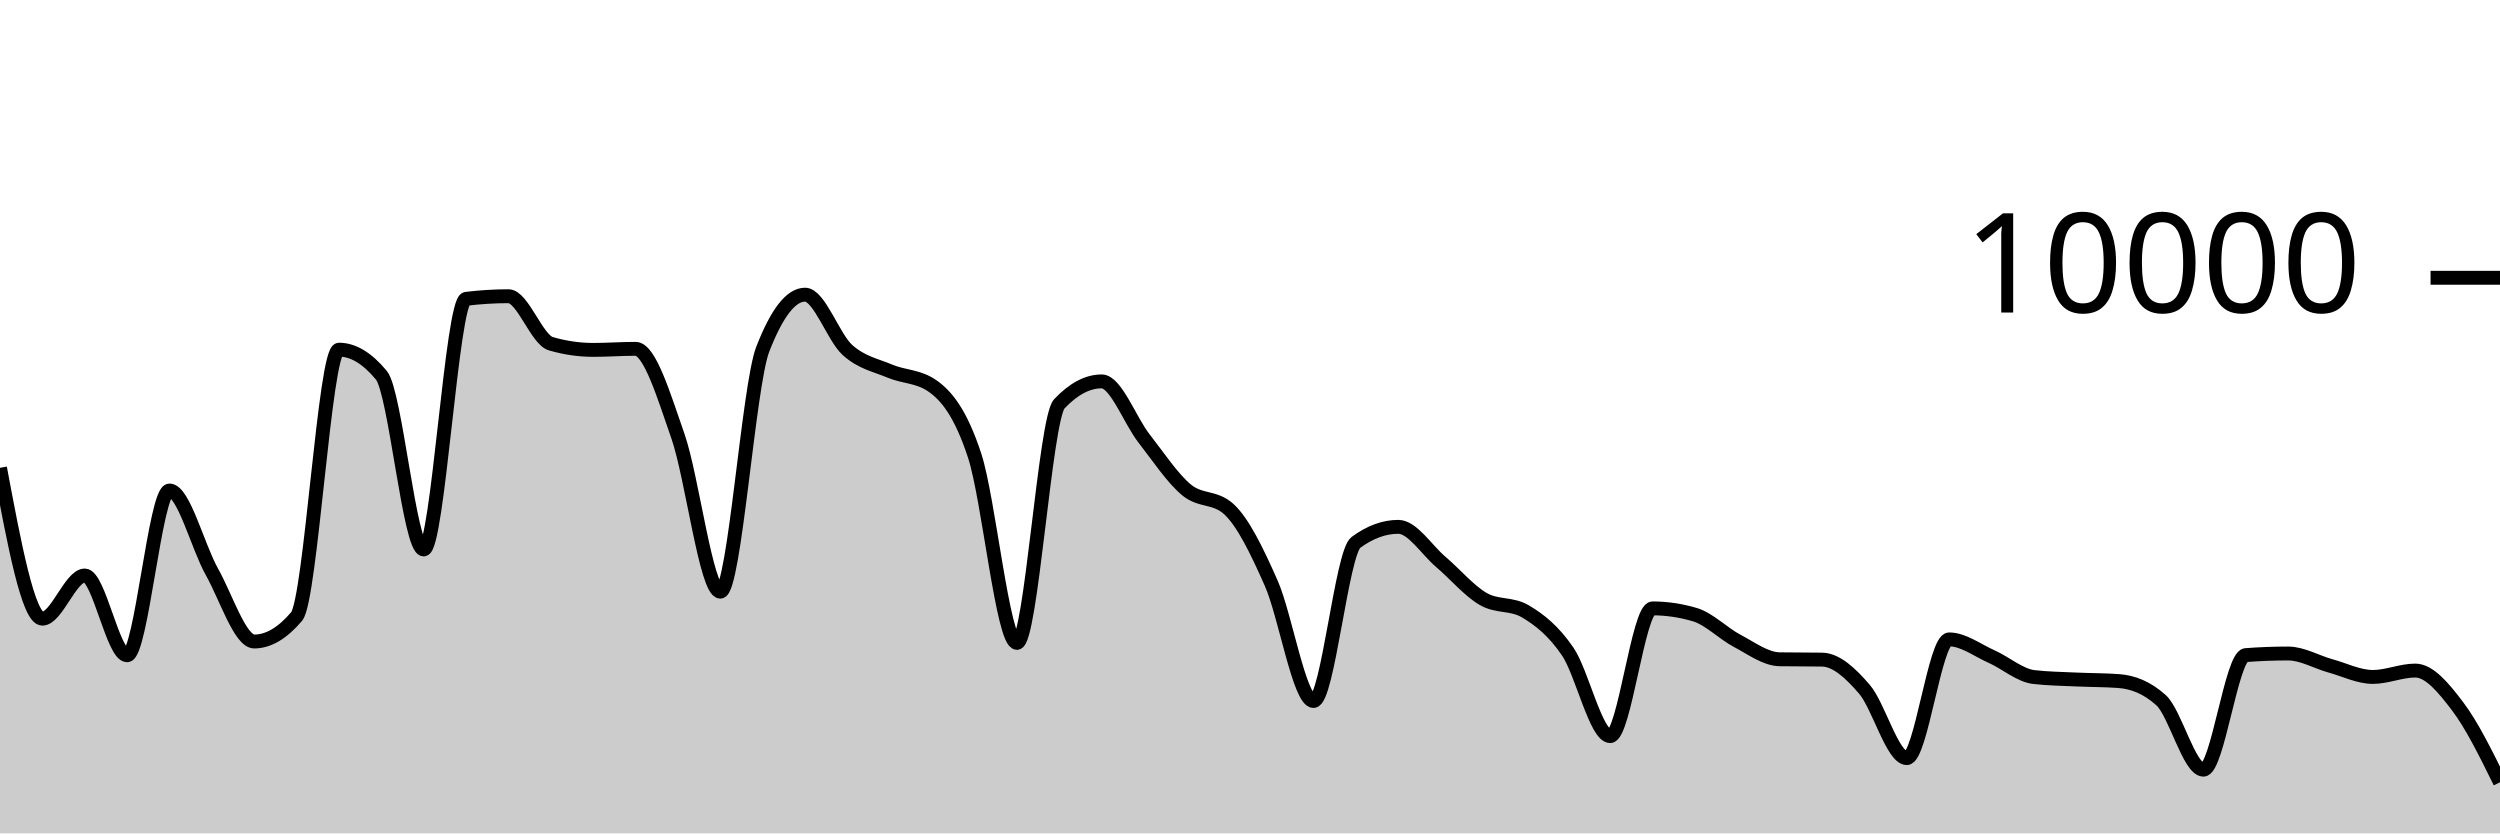
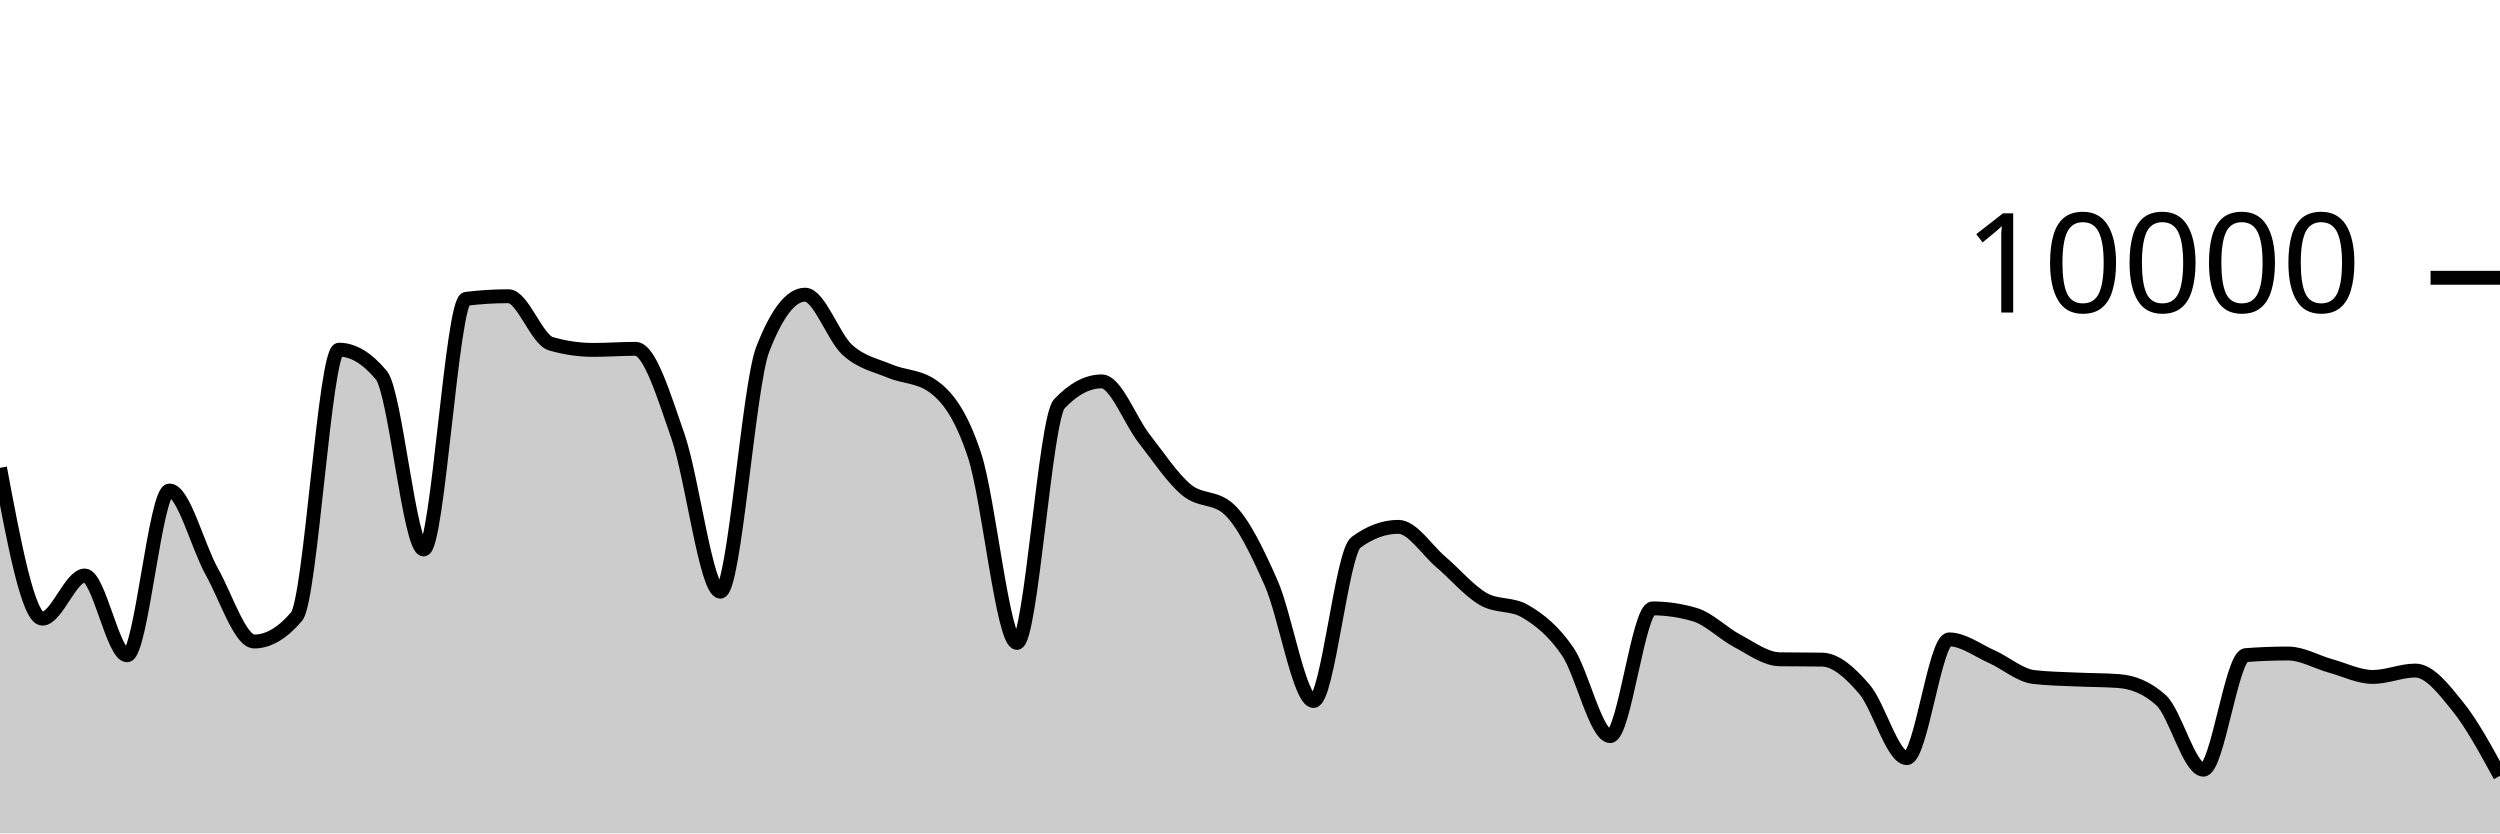
<svg xmlns="http://www.w3.org/2000/svg" viewBox="0 0 180 60">
  <g transform="translate(0,20)">
-     <path class="area" fill="rgba(0, 0, 0, 0.2)" d="M0,13.684C1.017,19.114,2.034,24.544,3.051,24.544C4.068,24.544,5.085,21.436,6.102,21.436C7.119,21.436,8.136,27.18,9.153,27.18C10.169,27.18,11.186,15.316,12.203,15.316C13.22,15.316,14.237,19.352,15.254,21.164C16.271,22.976,17.288,26.188,18.305,26.188C19.322,26.188,20.339,25.588,21.356,24.388C22.373,23.188,23.39,5.176,24.407,5.176C25.424,5.176,26.441,5.789,27.458,7.016C28.475,8.243,29.492,19.56,30.508,19.56C31.525,19.56,32.542,1.641,33.559,1.516C34.576,1.391,35.593,1.328,36.61,1.328C37.627,1.328,38.644,4.452,39.661,4.748C40.678,5.044,41.695,5.192,42.712,5.192C43.729,5.192,44.746,5.116,45.763,5.116C46.78,5.116,47.797,8.498,48.814,11.412C49.831,14.326,50.847,22.6,51.864,22.6C52.881,22.6,53.898,7.776,54.915,5.152C55.932,2.528,56.949,1.216,57.966,1.216C58.983,1.216,60,4.283,61.017,5.2C62.034,6.117,63.051,6.291,64.068,6.72C65.085,7.149,66.102,7.072,67.119,7.776C68.136,8.48,69.153,9.703,70.169,12.788C71.186,15.873,72.203,26.288,73.22,26.288C74.237,26.288,75.254,10.153,76.271,9.076C77.288,7.999,78.305,7.46,79.322,7.46C80.339,7.46,81.356,10.271,82.373,11.572C83.39,12.873,84.407,14.421,85.424,15.268C86.441,16.115,87.458,15.731,88.475,16.656C89.492,17.581,90.508,19.681,91.525,21.984C92.542,24.287,93.559,30.472,94.576,30.472C95.593,30.472,96.61,19.799,97.627,19.052C98.644,18.305,99.661,17.932,100.678,17.932C101.695,17.932,102.712,19.583,103.729,20.448C104.746,21.313,105.763,22.525,106.78,23.12C107.797,23.715,108.814,23.42,109.831,24.02C110.847,24.62,111.864,25.423,112.881,26.92C113.898,28.417,114.915,33,115.932,33C116.949,33,117.966,23.804,118.983,23.804C120,23.804,121.017,23.955,122.034,24.256C123.051,24.557,124.068,25.609,125.085,26.144C126.102,26.679,127.119,27.452,128.136,27.468C129.153,27.484,130.169,27.476,131.186,27.492C132.203,27.508,133.22,28.442,134.237,29.624C135.254,30.806,136.271,34.584,137.288,34.584C138.305,34.584,139.322,26.036,140.339,26.036C141.356,26.036,142.373,26.82,143.39,27.272C144.407,27.724,145.424,28.631,146.441,28.748C147.458,28.865,148.475,28.876,149.492,28.924C150.508,28.972,151.525,28.961,152.542,29.036C153.559,29.111,154.576,29.495,155.593,30.412C156.61,31.329,157.627,35.416,158.644,35.416C159.661,35.416,160.678,27.245,161.695,27.168C162.712,27.091,163.729,27.052,164.746,27.052C165.763,27.052,166.78,27.663,167.797,27.944C168.814,28.225,169.831,28.74,170.847,28.74C171.864,28.74,172.881,28.28,173.898,28.28C174.915,28.28,175.932,29.515,176.949,30.856C177.966,32.197,178.983,34.26,180,36.324L180,40C178.983,40,177.966,40,176.949,40C175.932,40,174.915,40,173.898,40C172.881,40,171.864,40,170.847,40C169.831,40,168.814,40,167.797,40C166.78,40,165.763,40,164.746,40C163.729,40,162.712,40,161.695,40C160.678,40,159.661,40,158.644,40C157.627,40,156.61,40,155.593,40C154.576,40,153.559,40,152.542,40C151.525,40,150.508,40,149.492,40C148.475,40,147.458,40,146.441,40C145.424,40,144.407,40,143.39,40C142.373,40,141.356,40,140.339,40C139.322,40,138.305,40,137.288,40C136.271,40,135.254,40,134.237,40C133.22,40,132.203,40,131.186,40C130.169,40,129.153,40,128.136,40C127.119,40,126.102,40,125.085,40C124.068,40,123.051,40,122.034,40C121.017,40,120,40,118.983,40C117.966,40,116.949,40,115.932,40C114.915,40,113.898,40,112.881,40C111.864,40,110.847,40,109.831,40C108.814,40,107.797,40,106.78,40C105.763,40,104.746,40,103.729,40C102.712,40,101.695,40,100.678,40C99.661,40,98.644,40,97.627,40C96.61,40,95.593,40,94.576,40C93.559,40,92.542,40,91.525,40C90.508,40,89.492,40,88.475,40C87.458,40,86.441,40,85.424,40C84.407,40,83.39,40,82.373,40C81.356,40,80.339,40,79.322,40C78.305,40,77.288,40,76.271,40C75.254,40,74.237,40,73.22,40C72.203,40,71.186,40,70.169,40C69.153,40,68.136,40,67.119,40C66.102,40,65.085,40,64.068,40C63.051,40,62.034,40,61.017,40C60,40,58.983,40,57.966,40C56.949,40,55.932,40,54.915,40C53.898,40,52.881,40,51.864,40C50.847,40,49.831,40,48.814,40C47.797,40,46.78,40,45.763,40C44.746,40,43.729,40,42.712,40C41.695,40,40.678,40,39.661,40C38.644,40,37.627,40,36.61,40C35.593,40,34.576,40,33.559,40C32.542,40,31.525,40,30.508,40C29.492,40,28.475,40,27.458,40C26.441,40,25.424,40,24.407,40C23.39,40,22.373,40,21.356,40C20.339,40,19.322,40,18.305,40C17.288,40,16.271,40,15.254,40C14.237,40,13.22,40,12.203,40C11.186,40,10.169,40,9.153,40C8.136,40,7.119,40,6.102,40C5.085,40,4.068,40,3.051,40C2.034,40,1.017,40,0,40Z" />
-     <path class="line" stroke="black" fill="none" d="M0,13.684C1.017,19.114,2.034,24.544,3.051,24.544C4.068,24.544,5.085,21.436,6.102,21.436C7.119,21.436,8.136,27.18,9.153,27.18C10.169,27.18,11.186,15.316,12.203,15.316C13.22,15.316,14.237,19.352,15.254,21.164C16.271,22.976,17.288,26.188,18.305,26.188C19.322,26.188,20.339,25.588,21.356,24.388C22.373,23.188,23.39,5.176,24.407,5.176C25.424,5.176,26.441,5.789,27.458,7.016C28.475,8.243,29.492,19.56,30.508,19.56C31.525,19.56,32.542,1.641,33.559,1.516C34.576,1.391,35.593,1.328,36.61,1.328C37.627,1.328,38.644,4.452,39.661,4.748C40.678,5.044,41.695,5.192,42.712,5.192C43.729,5.192,44.746,5.116,45.763,5.116C46.78,5.116,47.797,8.498,48.814,11.412C49.831,14.326,50.847,22.6,51.864,22.6C52.881,22.6,53.898,7.776,54.915,5.152C55.932,2.528,56.949,1.216,57.966,1.216C58.983,1.216,60,4.283,61.017,5.2C62.034,6.117,63.051,6.291,64.068,6.72C65.085,7.149,66.102,7.072,67.119,7.776C68.136,8.48,69.153,9.703,70.169,12.788C71.186,15.873,72.203,26.288,73.22,26.288C74.237,26.288,75.254,10.153,76.271,9.076C77.288,7.999,78.305,7.46,79.322,7.46C80.339,7.46,81.356,10.271,82.373,11.572C83.39,12.873,84.407,14.421,85.424,15.268C86.441,16.115,87.458,15.731,88.475,16.656C89.492,17.581,90.508,19.681,91.525,21.984C92.542,24.287,93.559,30.472,94.576,30.472C95.593,30.472,96.61,19.799,97.627,19.052C98.644,18.305,99.661,17.932,100.678,17.932C101.695,17.932,102.712,19.583,103.729,20.448C104.746,21.313,105.763,22.525,106.78,23.12C107.797,23.715,108.814,23.42,109.831,24.02C110.847,24.62,111.864,25.423,112.881,26.92C113.898,28.417,114.915,33,115.932,33C116.949,33,117.966,23.804,118.983,23.804C120,23.804,121.017,23.955,122.034,24.256C123.051,24.557,124.068,25.609,125.085,26.144C126.102,26.679,127.119,27.452,128.136,27.468C129.153,27.484,130.169,27.476,131.186,27.492C132.203,27.508,133.22,28.442,134.237,29.624C135.254,30.806,136.271,34.584,137.288,34.584C138.305,34.584,139.322,26.036,140.339,26.036C141.356,26.036,142.373,26.82,143.39,27.272C144.407,27.724,145.424,28.631,146.441,28.748C147.458,28.865,148.475,28.876,149.492,28.924C150.508,28.972,151.525,28.961,152.542,29.036C153.559,29.111,154.576,29.495,155.593,30.412C156.61,31.329,157.627,35.416,158.644,35.416C159.661,35.416,160.678,27.245,161.695,27.168C162.712,27.091,163.729,27.052,164.746,27.052C165.763,27.052,166.78,27.663,167.797,27.944C168.814,28.225,169.831,28.74,170.847,28.74C171.864,28.74,172.881,28.28,173.898,28.28C174.915,28.28,175.932,29.515,176.949,30.856C177.966,32.197,178.983,34.26,180,36.324" />
+     <path class="area" fill="rgba(0, 0, 0, 0.2)" d="M0,13.684C1.017,19.114,2.034,24.544,3.051,24.544C4.068,24.544,5.085,21.436,6.102,21.436C7.119,21.436,8.136,27.18,9.153,27.18C10.169,27.18,11.186,15.316,12.203,15.316C13.22,15.316,14.237,19.352,15.254,21.164C16.271,22.976,17.288,26.188,18.305,26.188C19.322,26.188,20.339,25.588,21.356,24.388C22.373,23.188,23.39,5.176,24.407,5.176C25.424,5.176,26.441,5.789,27.458,7.016C28.475,8.243,29.492,19.56,30.508,19.56C31.525,19.56,32.542,1.641,33.559,1.516C34.576,1.391,35.593,1.328,36.61,1.328C37.627,1.328,38.644,4.452,39.661,4.748C40.678,5.044,41.695,5.192,42.712,5.192C43.729,5.192,44.746,5.116,45.763,5.116C46.78,5.116,47.797,8.498,48.814,11.412C49.831,14.326,50.847,22.6,51.864,22.6C52.881,22.6,53.898,7.776,54.915,5.152C55.932,2.528,56.949,1.216,57.966,1.216C58.983,1.216,60,4.283,61.017,5.2C62.034,6.117,63.051,6.291,64.068,6.72C65.085,7.149,66.102,7.072,67.119,7.776C68.136,8.48,69.153,9.703,70.169,12.788C71.186,15.873,72.203,26.288,73.22,26.288C74.237,26.288,75.254,10.153,76.271,9.076C77.288,7.999,78.305,7.46,79.322,7.46C80.339,7.46,81.356,10.271,82.373,11.572C83.39,12.873,84.407,14.421,85.424,15.268C86.441,16.115,87.458,15.731,88.475,16.656C89.492,17.581,90.508,19.681,91.525,21.984C92.542,24.287,93.559,30.472,94.576,30.472C95.593,30.472,96.61,19.799,97.627,19.052C98.644,18.305,99.661,17.932,100.678,17.932C101.695,17.932,102.712,19.583,103.729,20.448C104.746,21.313,105.763,22.525,106.78,23.12C107.797,23.715,108.814,23.42,109.831,24.02C110.847,24.62,111.864,25.423,112.881,26.92C113.898,28.417,114.915,33,115.932,33C116.949,33,117.966,23.804,118.983,23.804C120,23.804,121.017,23.955,122.034,24.256C123.051,24.557,124.068,25.609,125.085,26.144C126.102,26.679,127.119,27.452,128.136,27.468C129.153,27.484,130.169,27.476,131.186,27.492C132.203,27.508,133.22,28.442,134.237,29.624C135.254,30.806,136.271,34.584,137.288,34.584C138.305,34.584,139.322,26.036,140.339,26.036C141.356,26.036,142.373,26.82,143.39,27.272C144.407,27.724,145.424,28.631,146.441,28.748C147.458,28.865,148.475,28.876,149.492,28.924C150.508,28.972,151.525,28.961,152.542,29.036C153.559,29.111,154.576,29.495,155.593,30.412C156.61,31.329,157.627,35.416,158.644,35.416C159.661,35.416,160.678,27.245,161.695,27.168C162.712,27.091,163.729,27.052,164.746,27.052C165.763,27.052,166.78,27.663,167.797,27.944C168.814,28.225,169.831,28.74,170.847,28.74C171.864,28.74,172.881,28.28,173.898,28.28C174.915,28.28,175.932,29.593,176.949,30.856C177.966,32.119,178.983,33.99,180,35.86L180,40C178.983,40,177.966,40,176.949,40C175.932,40,174.915,40,173.898,40C172.881,40,171.864,40,170.847,40C169.831,40,168.814,40,167.797,40C166.78,40,165.763,40,164.746,40C163.729,40,162.712,40,161.695,40C160.678,40,159.661,40,158.644,40C157.627,40,156.61,40,155.593,40C154.576,40,153.559,40,152.542,40C151.525,40,150.508,40,149.492,40C148.475,40,147.458,40,146.441,40C145.424,40,144.407,40,143.39,40C142.373,40,141.356,40,140.339,40C139.322,40,138.305,40,137.288,40C136.271,40,135.254,40,134.237,40C133.22,40,132.203,40,131.186,40C130.169,40,129.153,40,128.136,40C127.119,40,126.102,40,125.085,40C124.068,40,123.051,40,122.034,40C121.017,40,120,40,118.983,40C117.966,40,116.949,40,115.932,40C114.915,40,113.898,40,112.881,40C111.864,40,110.847,40,109.831,40C108.814,40,107.797,40,106.78,40C105.763,40,104.746,40,103.729,40C102.712,40,101.695,40,100.678,40C99.661,40,98.644,40,97.627,40C96.61,40,95.593,40,94.576,40C93.559,40,92.542,40,91.525,40C90.508,40,89.492,40,88.475,40C87.458,40,86.441,40,85.424,40C84.407,40,83.39,40,82.373,40C81.356,40,80.339,40,79.322,40C78.305,40,77.288,40,76.271,40C75.254,40,74.237,40,73.22,40C72.203,40,71.186,40,70.169,40C69.153,40,68.136,40,67.119,40C66.102,40,65.085,40,64.068,40C63.051,40,62.034,40,61.017,40C60,40,58.983,40,57.966,40C56.949,40,55.932,40,54.915,40C53.898,40,52.881,40,51.864,40C50.847,40,49.831,40,48.814,40C47.797,40,46.78,40,45.763,40C44.746,40,43.729,40,42.712,40C41.695,40,40.678,40,39.661,40C38.644,40,37.627,40,36.61,40C35.593,40,34.576,40,33.559,40C32.542,40,31.525,40,30.508,40C29.492,40,28.475,40,27.458,40C26.441,40,25.424,40,24.407,40C23.39,40,22.373,40,21.356,40C20.339,40,19.322,40,18.305,40C17.288,40,16.271,40,15.254,40C14.237,40,13.22,40,12.203,40C11.186,40,10.169,40,9.153,40C8.136,40,7.119,40,6.102,40C5.085,40,4.068,40,3.051,40C2.034,40,1.017,40,0,40Z" />
+     <path class="line" stroke="black" fill="none" d="M0,13.684C1.017,19.114,2.034,24.544,3.051,24.544C4.068,24.544,5.085,21.436,6.102,21.436C7.119,21.436,8.136,27.18,9.153,27.18C10.169,27.18,11.186,15.316,12.203,15.316C13.22,15.316,14.237,19.352,15.254,21.164C16.271,22.976,17.288,26.188,18.305,26.188C19.322,26.188,20.339,25.588,21.356,24.388C22.373,23.188,23.39,5.176,24.407,5.176C25.424,5.176,26.441,5.789,27.458,7.016C28.475,8.243,29.492,19.56,30.508,19.56C31.525,19.56,32.542,1.641,33.559,1.516C34.576,1.391,35.593,1.328,36.61,1.328C37.627,1.328,38.644,4.452,39.661,4.748C40.678,5.044,41.695,5.192,42.712,5.192C43.729,5.192,44.746,5.116,45.763,5.116C46.78,5.116,47.797,8.498,48.814,11.412C49.831,14.326,50.847,22.6,51.864,22.6C52.881,22.6,53.898,7.776,54.915,5.152C55.932,2.528,56.949,1.216,57.966,1.216C58.983,1.216,60,4.283,61.017,5.2C62.034,6.117,63.051,6.291,64.068,6.72C65.085,7.149,66.102,7.072,67.119,7.776C68.136,8.48,69.153,9.703,70.169,12.788C71.186,15.873,72.203,26.288,73.22,26.288C74.237,26.288,75.254,10.153,76.271,9.076C77.288,7.999,78.305,7.46,79.322,7.46C80.339,7.46,81.356,10.271,82.373,11.572C83.39,12.873,84.407,14.421,85.424,15.268C86.441,16.115,87.458,15.731,88.475,16.656C89.492,17.581,90.508,19.681,91.525,21.984C92.542,24.287,93.559,30.472,94.576,30.472C95.593,30.472,96.61,19.799,97.627,19.052C98.644,18.305,99.661,17.932,100.678,17.932C101.695,17.932,102.712,19.583,103.729,20.448C104.746,21.313,105.763,22.525,106.78,23.12C107.797,23.715,108.814,23.42,109.831,24.02C110.847,24.62,111.864,25.423,112.881,26.92C113.898,28.417,114.915,33,115.932,33C116.949,33,117.966,23.804,118.983,23.804C120,23.804,121.017,23.955,122.034,24.256C123.051,24.557,124.068,25.609,125.085,26.144C126.102,26.679,127.119,27.452,128.136,27.468C129.153,27.484,130.169,27.476,131.186,27.492C132.203,27.508,133.22,28.442,134.237,29.624C135.254,30.806,136.271,34.584,137.288,34.584C138.305,34.584,139.322,26.036,140.339,26.036C141.356,26.036,142.373,26.82,143.39,27.272C144.407,27.724,145.424,28.631,146.441,28.748C147.458,28.865,148.475,28.876,149.492,28.924C150.508,28.972,151.525,28.961,152.542,29.036C153.559,29.111,154.576,29.495,155.593,30.412C156.61,31.329,157.627,35.416,158.644,35.416C159.661,35.416,160.678,27.245,161.695,27.168C162.712,27.091,163.729,27.052,164.746,27.052C165.763,27.052,166.78,27.663,167.797,27.944C168.814,28.225,169.831,28.74,170.847,28.74C171.864,28.74,172.881,28.28,173.898,28.28C174.915,28.28,175.932,29.593,176.949,30.856C177.966,32.119,178.983,33.99,180,35.86" />
    <path class="axis-ceiling" stroke-width="1" stroke="black" fill="none" d="M175,0L180,0" />
    <text class="axis-ceiling-label" font-family="sans-serif" text-anchor="end" font-size="10px" x="170" y="2.5">10000</text>
  </g>
</svg>
